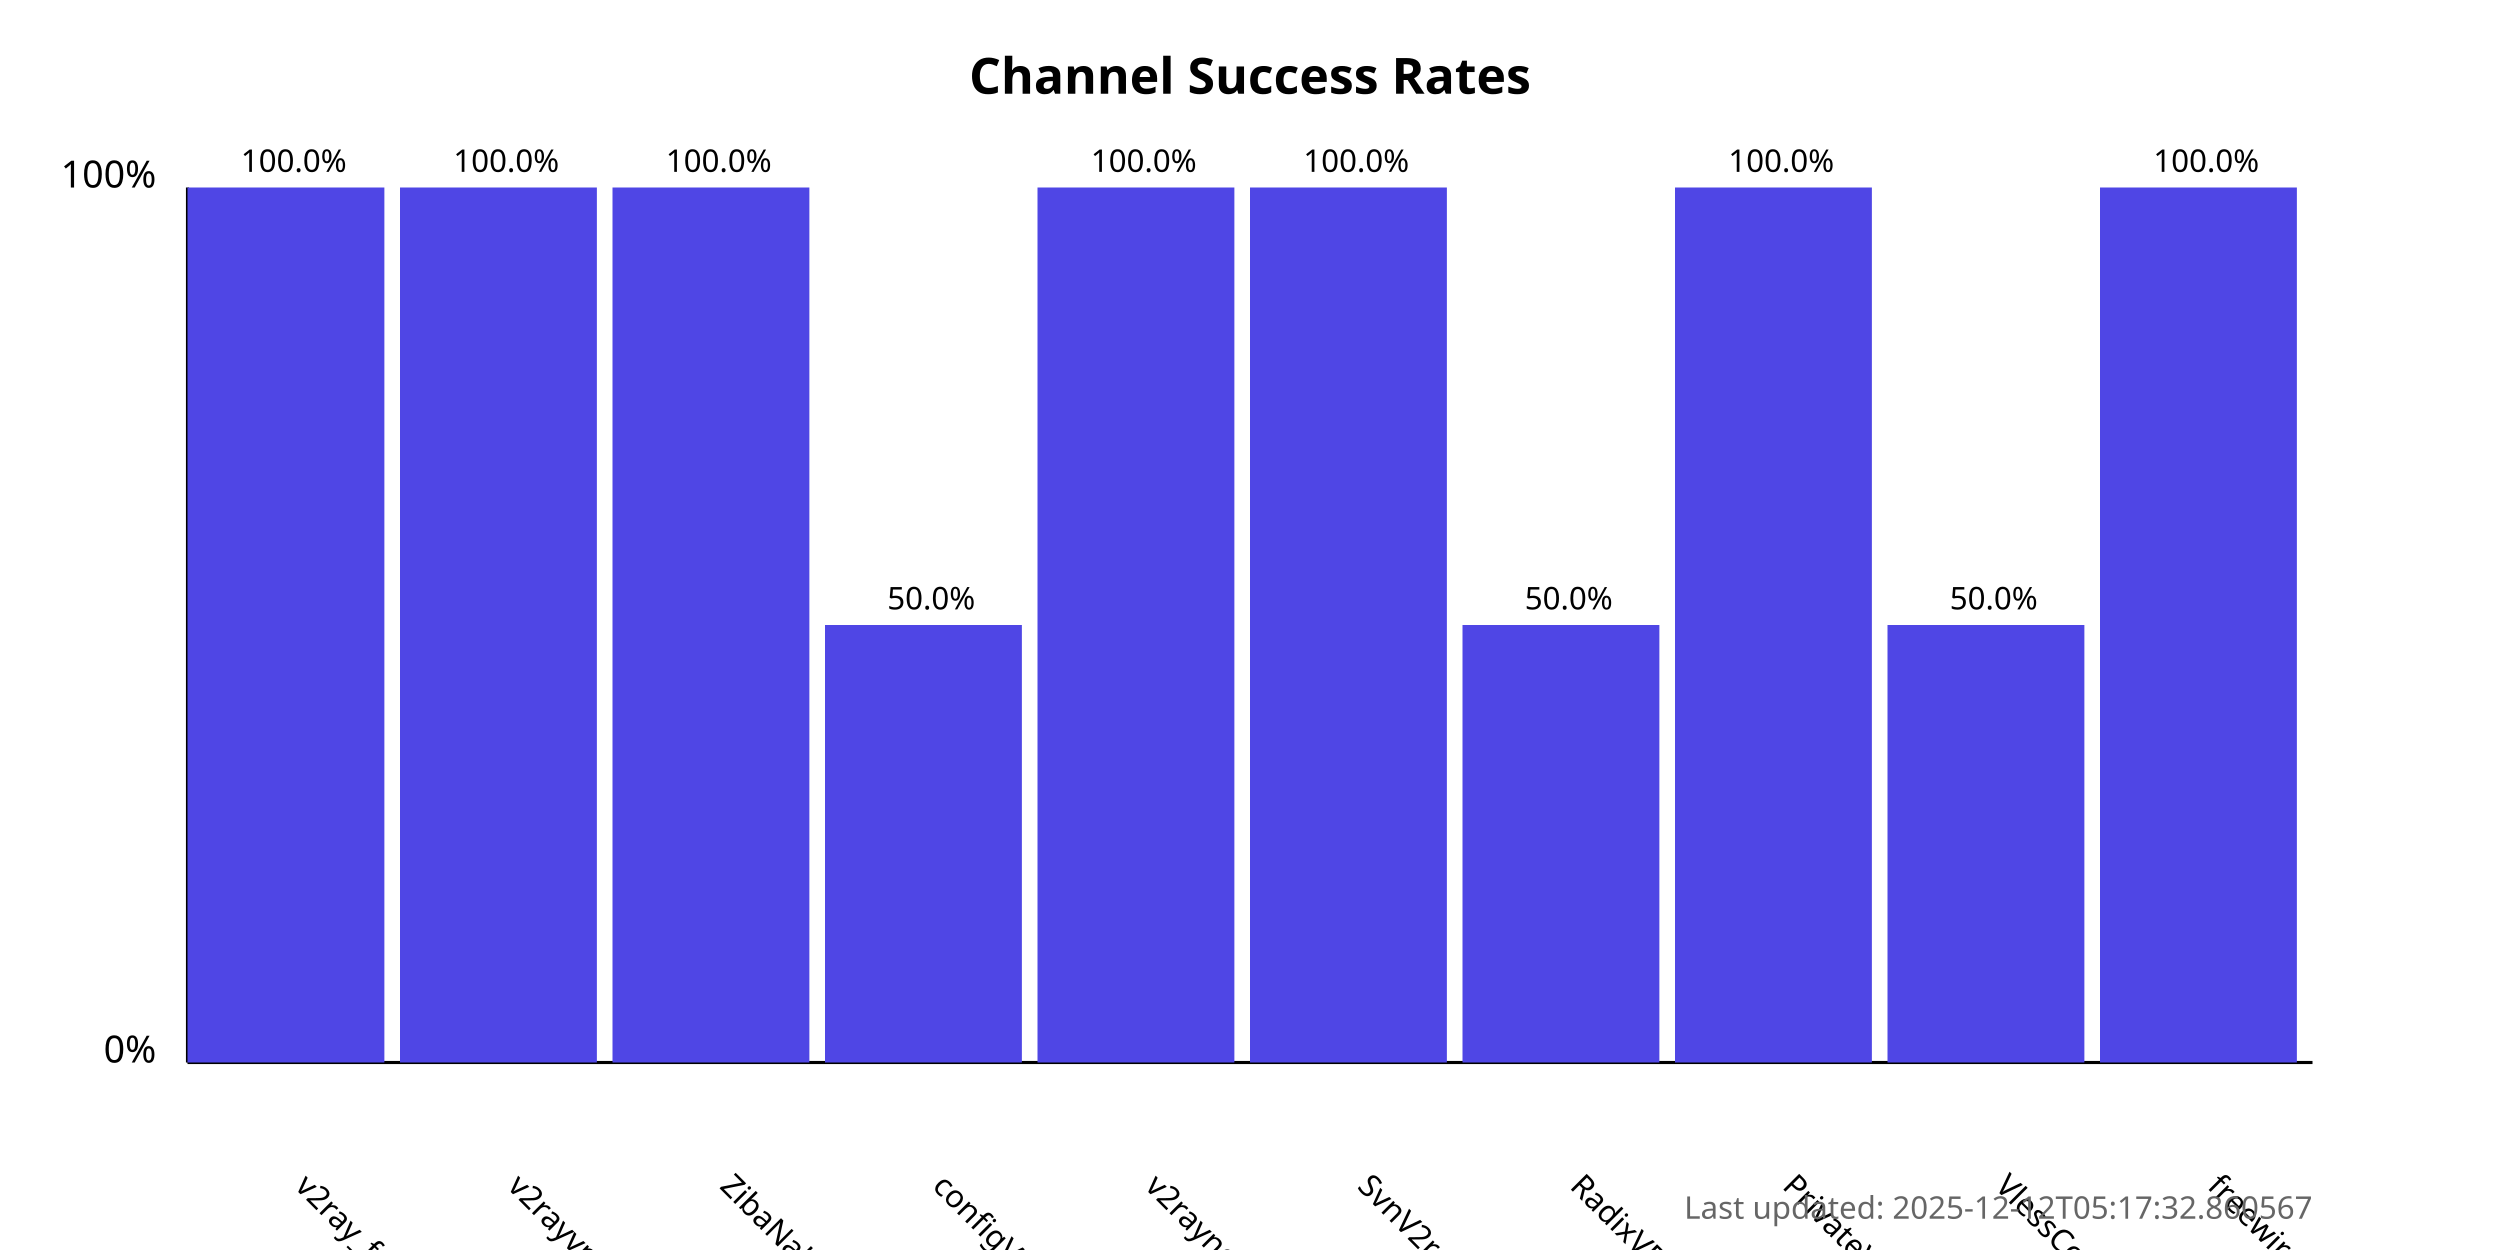
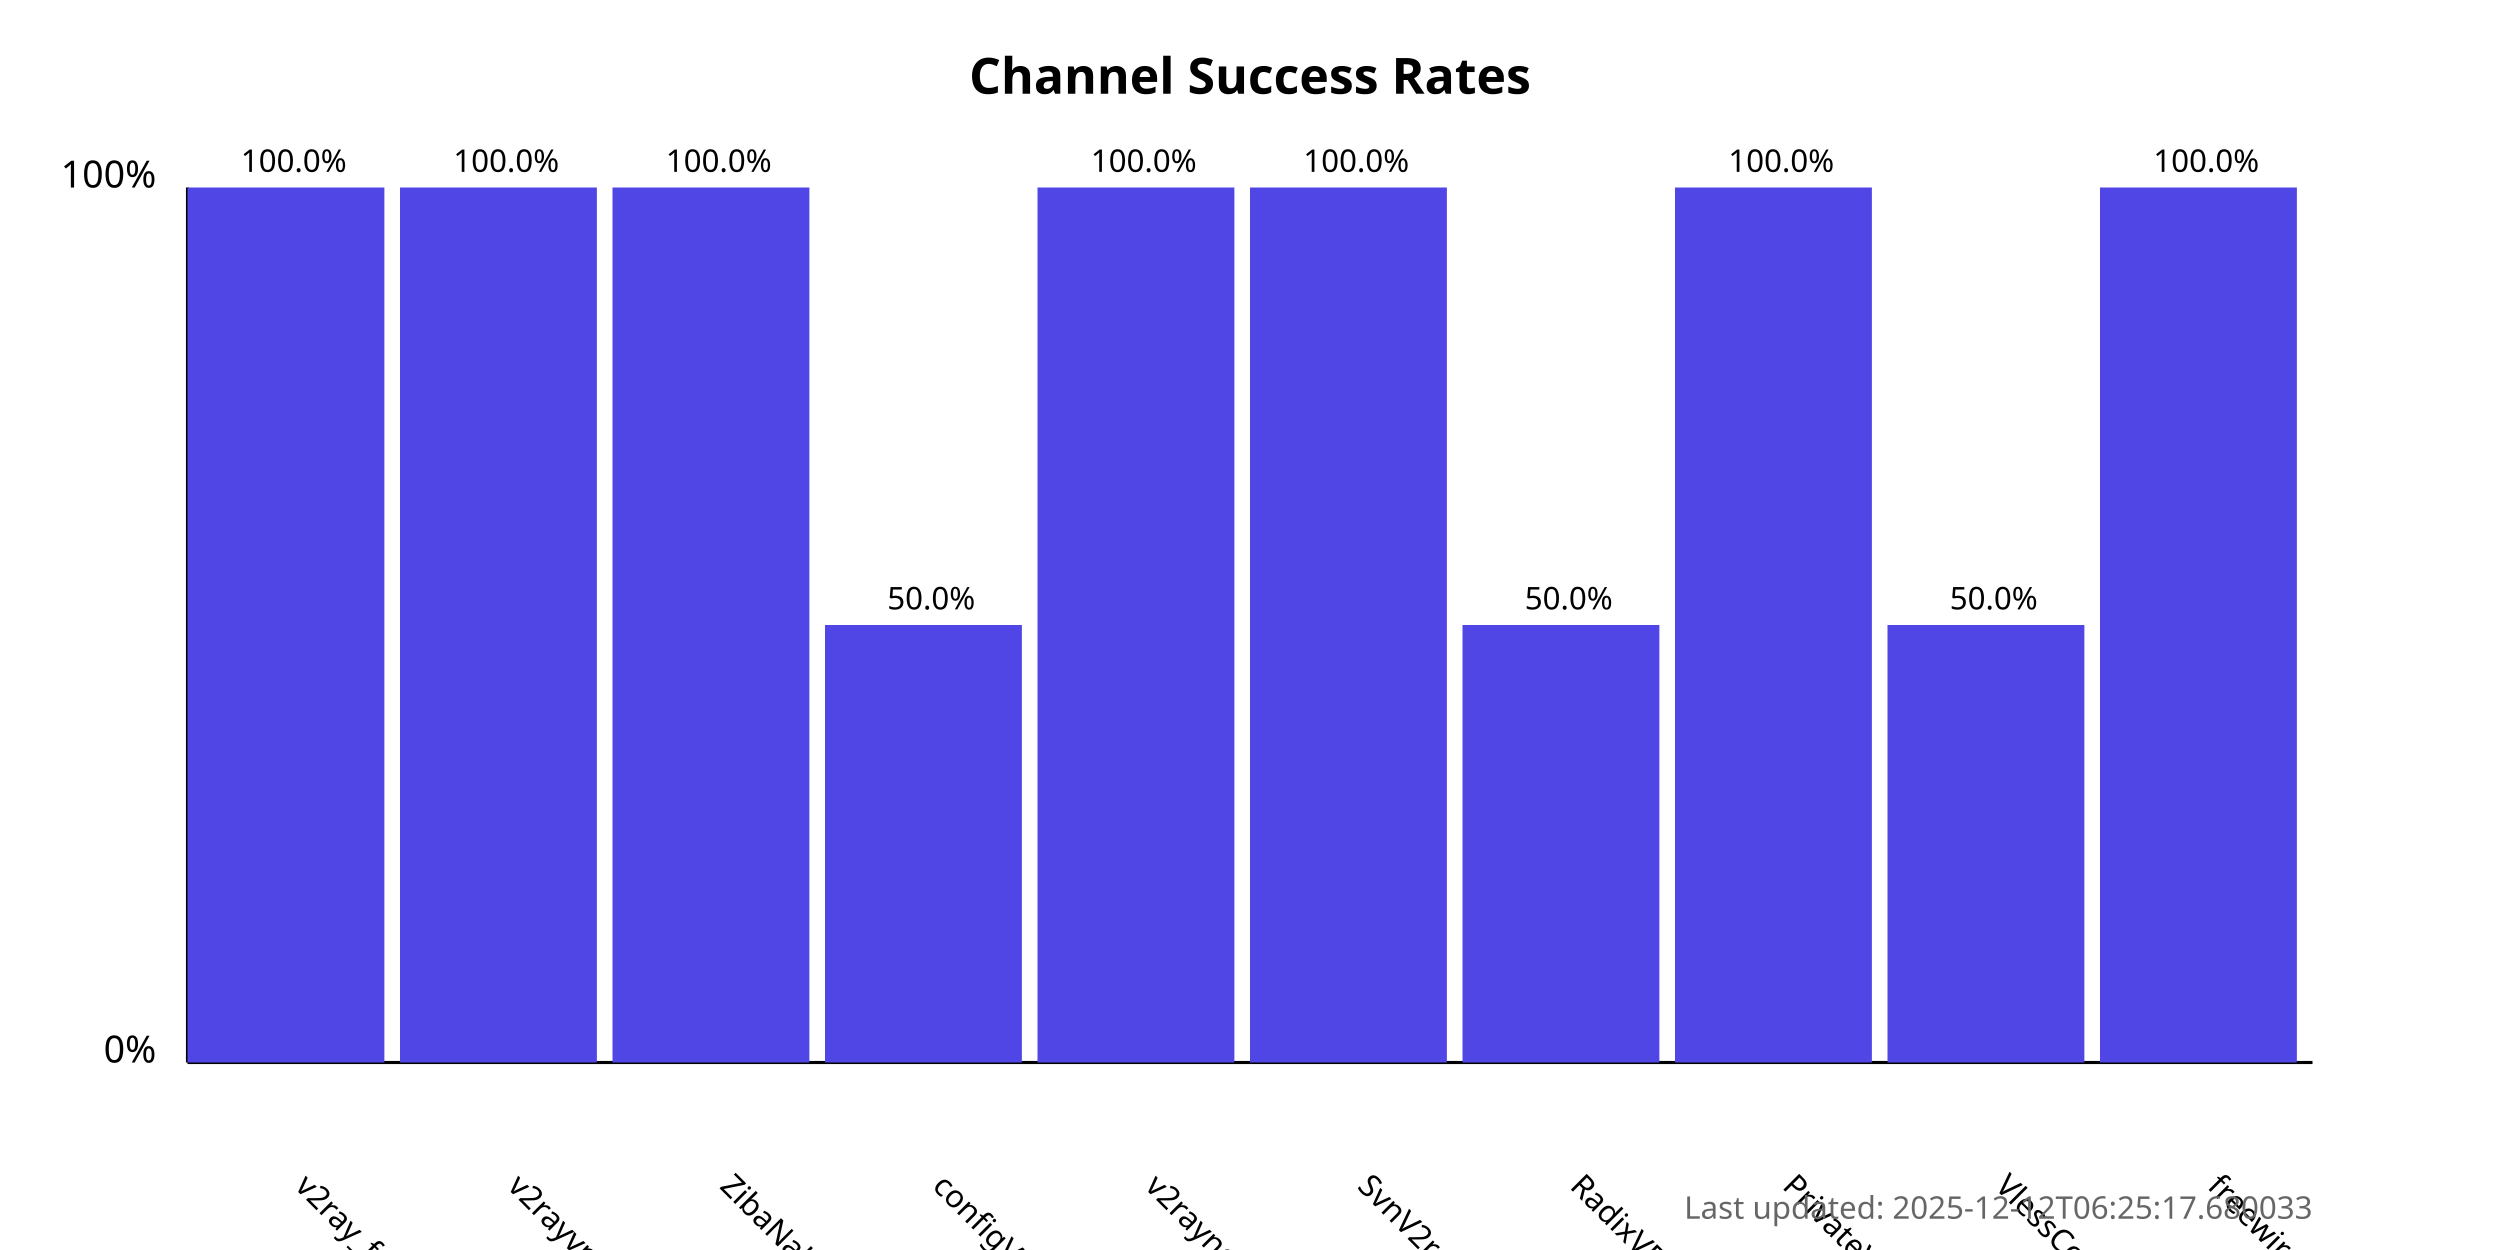
<svg xmlns="http://www.w3.org/2000/svg" width="800" height="400">
  <style>
            .chart-title { font: bold 16px sans-serif; }
            .axis-label { font: 12px sans-serif; }
            .tick-label { font: 10px sans-serif; }
            .bar { fill: #4f46e5; }
            .bar:hover { fill: #6366f1; }
            .timestamp { font: 10px sans-serif; fill: #666; }
        </style>
  <text x="400.0" y="30" text-anchor="middle" class="chart-title">
            Channel Success Rates
        </text>
  <line x1="60" y1="340" x2="60" y2="60" stroke="black" stroke-width="1" />
  <line x1="60" y1="340" x2="740" y2="340" stroke="black" stroke-width="1" />
  <text x="50" y="340" text-anchor="end" class="axis-label">0%</text>
  <text x="50" y="60" text-anchor="end" class="axis-label">100%</text>
  <g>
    <rect x="60" y="60.0" width="63.0" height="280.0" class="bar" />
    <text x="94.0" y="380" transform="rotate(45, 94.0, 380)" text-anchor="start" class="tick-label">
                v2ray_free_conf
            </text>
    <text x="94.0" y="55.0" text-anchor="middle" class="tick-label">
                100.0%
            </text>
  </g>
  <g>
    <rect x="128.0" y="60.0" width="63.0" height="280.0" class="bar" />
    <text x="162.0" y="380" transform="rotate(45, 162.0, 380)" text-anchor="start" class="tick-label">
                v2rayvpno
            </text>
    <text x="162.0" y="55.0" text-anchor="middle" class="tick-label">
                100.0%
            </text>
  </g>
  <g>
    <rect x="196.0" y="60.0" width="63.0" height="280.0" class="bar" />
    <text x="230.0" y="380" transform="rotate(45, 230.0, 380)" text-anchor="start" class="tick-label">
                ZibaNabz
            </text>
    <text x="230.0" y="55.0" text-anchor="middle" class="tick-label">
                100.0%
            </text>
  </g>
  <g>
    <rect x="264.0" y="200.0" width="63.0" height="140.0" class="bar" />
    <text x="298.0" y="380" transform="rotate(45, 298.0, 380)" text-anchor="start" class="tick-label">
                configV2rayForFree
            </text>
    <text x="298.0" y="195.0" text-anchor="middle" class="tick-label">
                50.0%
            </text>
  </g>
  <g>
    <rect x="332.0" y="60.0" width="63.0" height="280.0" class="bar" />
    <text x="366.0" y="380" transform="rotate(45, 366.0, 380)" text-anchor="start" class="tick-label">
                v2rayngvpn
            </text>
    <text x="366.0" y="55.0" text-anchor="middle" class="tick-label">
                100.0%
            </text>
  </g>
  <g>
    <rect x="400.0" y="60.0" width="63.0" height="280.0" class="bar" />
    <text x="434.0" y="380" transform="rotate(45, 434.0, 380)" text-anchor="start" class="tick-label">
                SvnV2ray
            </text>
    <text x="434.0" y="55.0" text-anchor="middle" class="tick-label">
                100.0%
            </text>
  </g>
  <g>
    <rect x="468.0" y="200.0" width="63.0" height="140.0" class="bar" />
    <text x="502.0" y="380" transform="rotate(45, 502.0, 380)" text-anchor="start" class="tick-label">
                RadixVPN
            </text>
    <text x="502.0" y="195.0" text-anchor="middle" class="tick-label">
                50.0%
            </text>
  </g>
  <g>
    <rect x="536.0" y="60.0" width="63.0" height="280.0" class="bar" />
    <text x="570.0" y="380" transform="rotate(45, 570.0, 380)" text-anchor="start" class="tick-label">
                PrivateVPNs
            </text>
    <text x="570.0" y="55.0" text-anchor="middle" class="tick-label">
                100.0%
            </text>
  </g>
  <g>
    <rect x="604.0" y="200.0" width="63.0" height="140.0" class="bar" />
    <text x="638.0" y="380" transform="rotate(45, 638.0, 380)" text-anchor="start" class="tick-label">
                VlessConfig
            </text>
    <text x="638.0" y="195.0" text-anchor="middle" class="tick-label">
                50.0%
            </text>
  </g>
  <g>
    <rect x="672.0" y="60.0" width="63.0" height="280.0" class="bar" />
    <text x="706.0" y="380" transform="rotate(45, 706.0, 380)" text-anchor="start" class="tick-label">
                freewireguard
            </text>
    <text x="706.0" y="55.0" text-anchor="middle" class="tick-label">
                100.0%
            </text>
  </g>
  <text x="740" y="390" text-anchor="end" class="timestamp">
-             Last updated: 2025-12-12T05:17:32.860567
+             Last updated: 2025-12-12T06:25:17.680033
        </text>
</svg>
